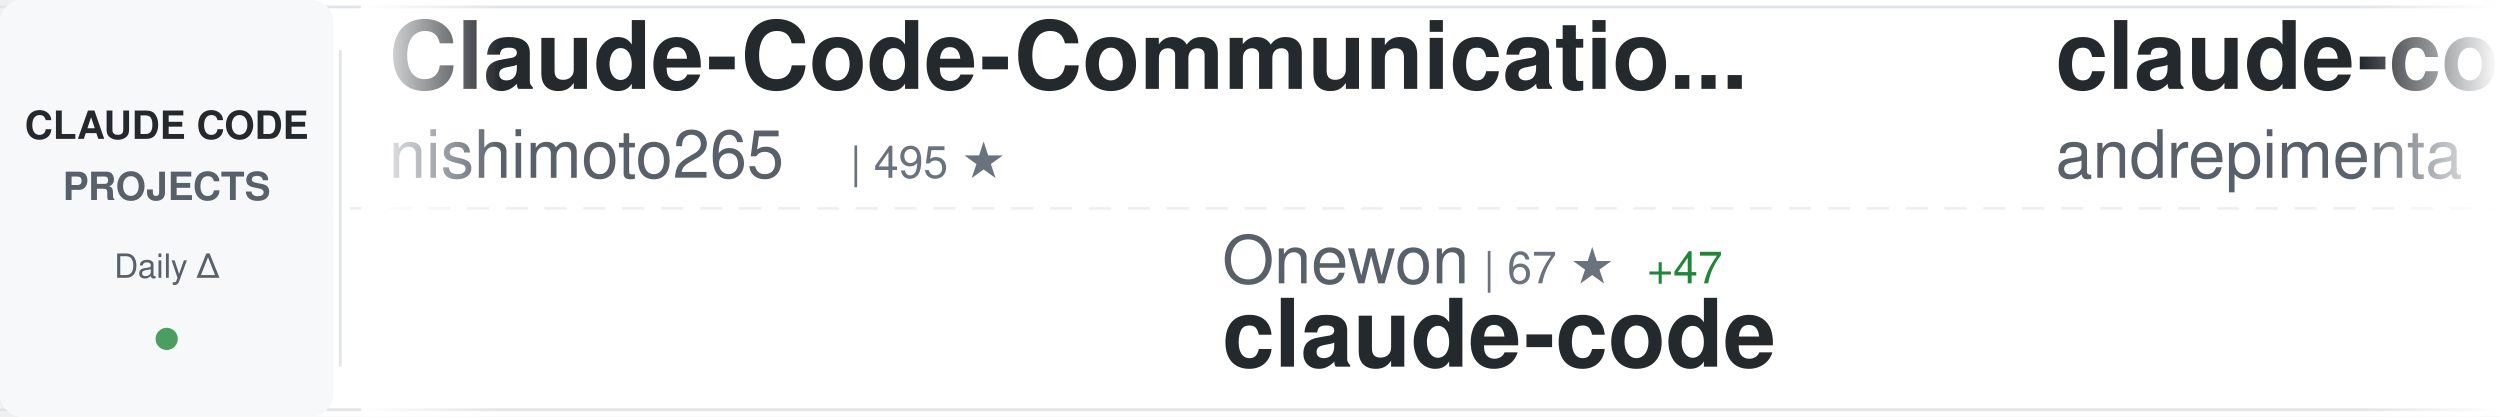
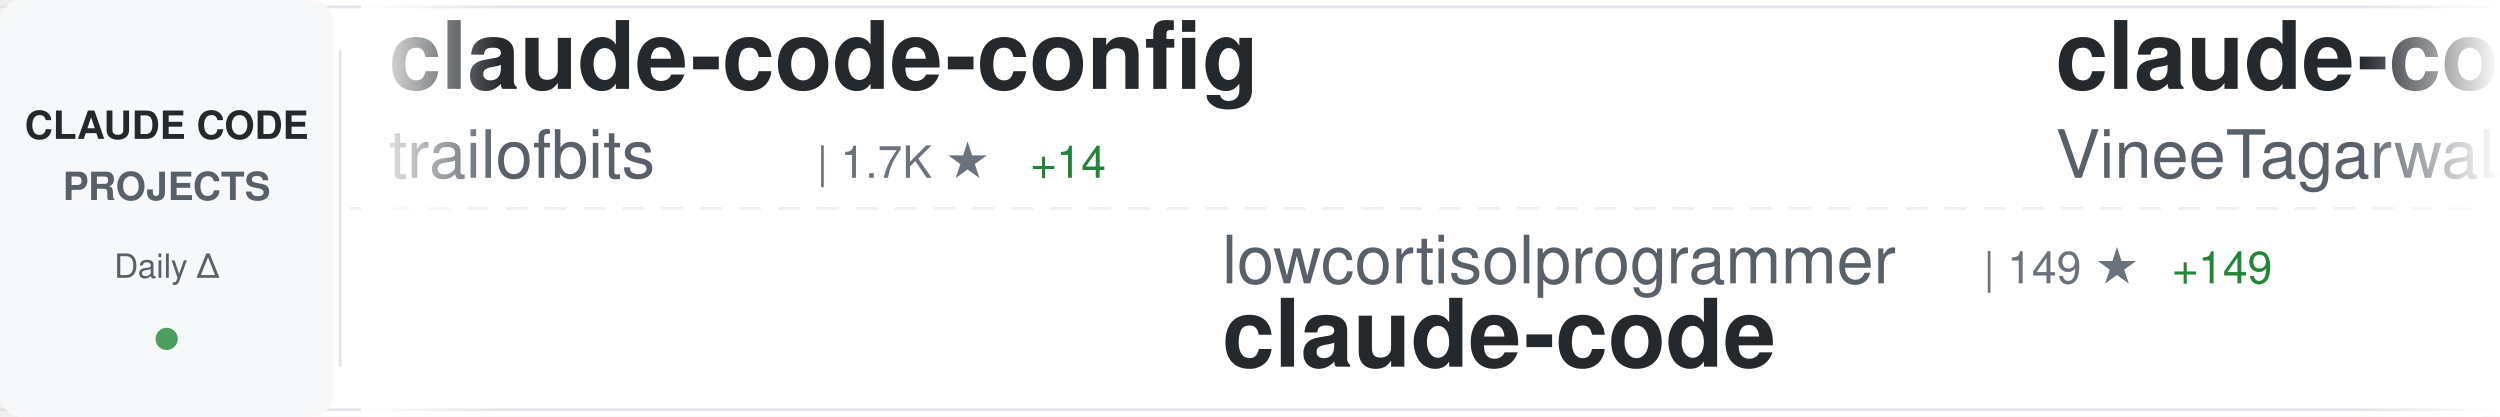
<svg xmlns="http://www.w3.org/2000/svg" width="900" height="150">
  <defs>
    <linearGradient id="awesomeLeftFade" x1="0%" y1="0%" x2="100%" y2="0%">
      <stop offset="0%" style="stop-color:#ffffff;stop-opacity:1" />
      <stop offset="100%" style="stop-color:#ffffff;stop-opacity:0" />
    </linearGradient>
    <linearGradient id="awesomeRightFade" x1="0%" y1="0%" x2="100%" y2="0%">
      <stop offset="0%" style="stop-color:#ffffff;stop-opacity:0" />
      <stop offset="100%" style="stop-color:#ffffff;stop-opacity:1" />
    </linearGradient>
  </defs>
  <rect width="900" height="150" fill="#ffffff" rx="8" />
  <rect x="0" y="2" width="900" height="1" fill="#e1e4e8" />
  <rect x="0" y="147" width="900" height="1" fill="#e1e4e8" />
  <line x1="0" y1="75" x2="900" y2="75" stroke="#e1e4e8" stroke-width="1" stroke-dasharray="8 6" opacity="0.6" />
  <rect x="0" y="0" width="120" height="150" fill="#f6f8fa" rx="8" />
  <text x="60" y="50" font-family="-apple-system, BlinkMacSystemFont, 'Segoe UI', Helvetica, Arial, sans-serif" font-size="14" font-weight="600" fill="#24292e" text-anchor="middle">CLAUDE CODE</text>
  <text x="60" y="72" font-family="-apple-system, BlinkMacSystemFont, 'Segoe UI', Helvetica, Arial, sans-serif" font-size="14" font-weight="600" fill="#586069" text-anchor="middle">PROJECTS</text>
  <text x="60" y="100" font-family="-apple-system, BlinkMacSystemFont, 'Segoe UI', Helvetica, Arial, sans-serif" font-size="12" font-weight="500" fill="#586069" text-anchor="middle">Daily Δ</text>
  <circle cx="60" cy="122" r="4" fill="#22863a" opacity="0.8" />
  <rect x="122" y="18" width="1" height="114" fill="#e1e4e8" />
  <clipPath id="awesomeTickerClip">
    <rect x="130" y="0" width="770" height="150" />
  </clipPath>
  <g clip-path="url(#awesomeTickerClip)">
    <g id="awesomeTickerItems">
      <animateTransform attributeName="transform" attributeType="XML" type="translate" from="0 0" to="-3000 0" dur="54s" repeatCount="indefinite" />
      <g transform="translate(0, 0)">
-         <text x="140" y="32" font-family="-apple-system, BlinkMacSystemFont, 'Segoe UI', Helvetica, Arial, sans-serif" font-size="34" font-weight="600" fill="#24292e">Claude-Code-Communicatio...</text>
-         <text x="140" y="64" font-family="-apple-system, BlinkMacSystemFont, 'Segoe UI', Helvetica, Arial, sans-serif" font-size="24" font-weight="400" fill="#586069">nishimoto265</text>
-         <text x="306" y="64" font-family="-apple-system, BlinkMacSystemFont, 'Segoe UI', Helvetica, Arial, sans-serif" font-size="16" font-weight="500" fill="#6a737d">| 495 ★</text>
+         <text x="140" y="32" font-family="-apple-system, BlinkMacSystemFont, 'Segoe UI', Helvetica, Arial, sans-serif" font-size="34" font-weight="600" fill="#24292e">claude-code-config</text>
+         <text x="140" y="64" font-family="-apple-system, BlinkMacSystemFont, 'Segoe UI', Helvetica, Arial, sans-serif" font-size="24" font-weight="400" fill="#586069">trailofbits</text>
+         <text x="294" y="64" font-family="-apple-system, BlinkMacSystemFont, 'Segoe UI', Helvetica, Arial, sans-serif" font-size="16" font-weight="500" fill="#6a737d">| 1.7K ★</text>
+         <text x="371" y="64" font-family="-apple-system, BlinkMacSystemFont, 'Segoe UI', Helvetica, Arial, sans-serif" font-size="16" font-weight="500" fill="#22863a"> +14</text>
      </g>
      <g transform="translate(300, 0)">
-         <text x="140" y="102" font-family="-apple-system, BlinkMacSystemFont, 'Segoe UI', Helvetica, Arial, sans-serif" font-size="24" font-weight="400" fill="#586069">Onewon</text>
-         <text x="234" y="102" font-family="-apple-system, BlinkMacSystemFont, 'Segoe UI', Helvetica, Arial, sans-serif" font-size="16" font-weight="500" fill="#6a737d">| 67 ★</text>
-         <text x="293" y="102" font-family="-apple-system, BlinkMacSystemFont, 'Segoe UI', Helvetica, Arial, sans-serif" font-size="16" font-weight="500" fill="#22863a"> +47</text>
+         <text x="140" y="102" font-family="-apple-system, BlinkMacSystemFont, 'Segoe UI', Helvetica, Arial, sans-serif" font-size="24" font-weight="400" fill="#586069">lowcortisolprogrammer</text>
+         <text x="414" y="102" font-family="-apple-system, BlinkMacSystemFont, 'Segoe UI', Helvetica, Arial, sans-serif" font-size="16" font-weight="500" fill="#6a737d">| 149 ★</text>
+         <text x="482" y="102" font-family="-apple-system, BlinkMacSystemFont, 'Segoe UI', Helvetica, Arial, sans-serif" font-size="16" font-weight="500" fill="#22863a"> +149</text>
        <text x="140" y="132" font-family="-apple-system, BlinkMacSystemFont, 'Segoe UI', Helvetica, Arial, sans-serif" font-size="34" font-weight="600" fill="#24292e">claude-code</text>
      </g>
      <g transform="translate(600, 0)">
-         <text x="140" y="32" font-family="-apple-system, BlinkMacSystemFont, 'Segoe UI', Helvetica, Arial, sans-serif" font-size="34" font-weight="600" fill="#24292e">claude-code-chat</text>
-         <text x="140" y="64" font-family="-apple-system, BlinkMacSystemFont, 'Segoe UI', Helvetica, Arial, sans-serif" font-size="24" font-weight="400" fill="#586069">andrepimenta</text>
-         <text x="306" y="64" font-family="-apple-system, BlinkMacSystemFont, 'Segoe UI', Helvetica, Arial, sans-serif" font-size="16" font-weight="500" fill="#6a737d">| 1.0K ★</text>
-         <text x="383" y="64" font-family="-apple-system, BlinkMacSystemFont, 'Segoe UI', Helvetica, Arial, sans-serif" font-size="16" font-weight="500" fill="#22863a"> +2</text>
+         <text x="140" y="32" font-family="-apple-system, BlinkMacSystemFont, 'Segoe UI', Helvetica, Arial, sans-serif" font-size="34" font-weight="600" fill="#24292e">claude-code</text>
+         <text x="140" y="64" font-family="-apple-system, BlinkMacSystemFont, 'Segoe UI', Helvetica, Arial, sans-serif" font-size="24" font-weight="400" fill="#586069">VineeTagarwaL-code</text>
+         <text x="378" y="64" font-family="-apple-system, BlinkMacSystemFont, 'Segoe UI', Helvetica, Arial, sans-serif" font-size="16" font-weight="500" fill="#6a737d">| 201 ★</text>
+         <text x="446" y="64" font-family="-apple-system, BlinkMacSystemFont, 'Segoe UI', Helvetica, Arial, sans-serif" font-size="16" font-weight="500" fill="#22863a"> +201</text>
      </g>
      <g transform="translate(900, 0)">
-         <text x="140" y="102" font-family="-apple-system, BlinkMacSystemFont, 'Segoe UI', Helvetica, Arial, sans-serif" font-size="24" font-weight="400" fill="#586069">instructkr</text>
-         <text x="282" y="102" font-family="-apple-system, BlinkMacSystemFont, 'Segoe UI', Helvetica, Arial, sans-serif" font-size="16" font-weight="500" fill="#6a737d">| 63.2K ★</text>
-         <text x="368" y="102" font-family="-apple-system, BlinkMacSystemFont, 'Segoe UI', Helvetica, Arial, sans-serif" font-size="16" font-weight="500" fill="#22863a"> +17.1K</text>
-         <text x="140" y="132" font-family="-apple-system, BlinkMacSystemFont, 'Segoe UI', Helvetica, Arial, sans-serif" font-size="34" font-weight="600" fill="#24292e">claw-code</text>
+         <text x="140" y="102" font-family="-apple-system, BlinkMacSystemFont, 'Segoe UI', Helvetica, Arial, sans-serif" font-size="24" font-weight="400" fill="#586069">Alishahryar1</text>
+         <text x="306" y="102" font-family="-apple-system, BlinkMacSystemFont, 'Segoe UI', Helvetica, Arial, sans-serif" font-size="16" font-weight="500" fill="#6a737d">| 1.3K ★</text>
+         <text x="383" y="102" font-family="-apple-system, BlinkMacSystemFont, 'Segoe UI', Helvetica, Arial, sans-serif" font-size="16" font-weight="500" fill="#22863a"> +47</text>
+         <text x="140" y="132" font-family="-apple-system, BlinkMacSystemFont, 'Segoe UI', Helvetica, Arial, sans-serif" font-size="34" font-weight="600" fill="#24292e">free-claude-code</text>
      </g>
      <g transform="translate(1200, 0)">
-         <text x="140" y="32" font-family="-apple-system, BlinkMacSystemFont, 'Segoe UI', Helvetica, Arial, sans-serif" font-size="34" font-weight="600" fill="#24292e">Claude-Code-Usage-Monito...</text>
-         <text x="140" y="64" font-family="-apple-system, BlinkMacSystemFont, 'Segoe UI', Helvetica, Arial, sans-serif" font-size="24" font-weight="400" fill="#586069">Maciek-roboblog</text>
-         <text x="342" y="64" font-family="-apple-system, BlinkMacSystemFont, 'Segoe UI', Helvetica, Arial, sans-serif" font-size="16" font-weight="500" fill="#6a737d">| 7.2K ★</text>
-         <text x="419" y="64" font-family="-apple-system, BlinkMacSystemFont, 'Segoe UI', Helvetica, Arial, sans-serif" font-size="16" font-weight="500" fill="#22863a"> +36</text>
+         <text x="140" y="32" font-family="-apple-system, BlinkMacSystemFont, 'Segoe UI', Helvetica, Arial, sans-serif" font-size="34" font-weight="600" fill="#24292e">claude-code-system-promp...</text>
+         <text x="140" y="64" font-family="-apple-system, BlinkMacSystemFont, 'Segoe UI', Helvetica, Arial, sans-serif" font-size="24" font-weight="400" fill="#586069">Piebald-AI</text>
+         <text x="282" y="64" font-family="-apple-system, BlinkMacSystemFont, 'Segoe UI', Helvetica, Arial, sans-serif" font-size="16" font-weight="500" fill="#6a737d">| 7.7K ★</text>
+         <text x="359" y="64" font-family="-apple-system, BlinkMacSystemFont, 'Segoe UI', Helvetica, Arial, sans-serif" font-size="16" font-weight="500" fill="#22863a"> +590</text>
      </g>
      <g transform="translate(1500, 0)">
-         <text x="140" y="102" font-family="-apple-system, BlinkMacSystemFont, 'Segoe UI', Helvetica, Arial, sans-serif" font-size="24" font-weight="400" fill="#586069">Pimzino</text>
-         <text x="246" y="102" font-family="-apple-system, BlinkMacSystemFont, 'Segoe UI', Helvetica, Arial, sans-serif" font-size="16" font-weight="500" fill="#6a737d">| 3.6K ★</text>
-         <text x="323" y="102" font-family="-apple-system, BlinkMacSystemFont, 'Segoe UI', Helvetica, Arial, sans-serif" font-size="16" font-weight="500" fill="#22863a"> +4</text>
-         <text x="140" y="132" font-family="-apple-system, BlinkMacSystemFont, 'Segoe UI', Helvetica, Arial, sans-serif" font-size="34" font-weight="600" fill="#24292e">claude-code-spec-workflo...</text>
+         <text x="140" y="102" font-family="-apple-system, BlinkMacSystemFont, 'Segoe UI', Helvetica, Arial, sans-serif" font-size="24" font-weight="400" fill="#586069">jarmuine</text>
+         <text x="258" y="102" font-family="-apple-system, BlinkMacSystemFont, 'Segoe UI', Helvetica, Arial, sans-serif" font-size="16" font-weight="500" fill="#6a737d">| 894 ★</text>
+         <text x="326" y="102" font-family="-apple-system, BlinkMacSystemFont, 'Segoe UI', Helvetica, Arial, sans-serif" font-size="16" font-weight="500" fill="#22863a"> +896</text>
+         <text x="140" y="132" font-family="-apple-system, BlinkMacSystemFont, 'Segoe UI', Helvetica, Arial, sans-serif" font-size="34" font-weight="600" fill="#24292e">claude-code</text>
      </g>
      <g transform="translate(1800, 0)">
-         <text x="140" y="32" font-family="-apple-system, BlinkMacSystemFont, 'Segoe UI', Helvetica, Arial, sans-serif" font-size="34" font-weight="600" fill="#24292e">antigravity-awesome-skil...</text>
-         <text x="140" y="64" font-family="-apple-system, BlinkMacSystemFont, 'Segoe UI', Helvetica, Arial, sans-serif" font-size="24" font-weight="400" fill="#586069">sickn33</text>
-         <text x="246" y="64" font-family="-apple-system, BlinkMacSystemFont, 'Segoe UI', Helvetica, Arial, sans-serif" font-size="16" font-weight="500" fill="#6a737d">| 29.5K ★</text>
-         <text x="332" y="64" font-family="-apple-system, BlinkMacSystemFont, 'Segoe UI', Helvetica, Arial, sans-serif" font-size="16" font-weight="500" fill="#22863a"> +549</text>
+         <text x="140" y="32" font-family="-apple-system, BlinkMacSystemFont, 'Segoe UI', Helvetica, Arial, sans-serif" font-size="34" font-weight="600" fill="#24292e">claude-code-workflows</text>
+         <text x="140" y="64" font-family="-apple-system, BlinkMacSystemFont, 'Segoe UI', Helvetica, Arial, sans-serif" font-size="24" font-weight="400" fill="#586069">OneRedOak</text>
+         <text x="270" y="64" font-family="-apple-system, BlinkMacSystemFont, 'Segoe UI', Helvetica, Arial, sans-serif" font-size="16" font-weight="500" fill="#6a737d">| 3.8K ★</text>
+         <text x="347" y="64" font-family="-apple-system, BlinkMacSystemFont, 'Segoe UI', Helvetica, Arial, sans-serif" font-size="16" font-weight="500" fill="#22863a"> +6</text>
      </g>
      <g transform="translate(2100, 0)">
-         <text x="140" y="102" font-family="-apple-system, BlinkMacSystemFont, 'Segoe UI', Helvetica, Arial, sans-serif" font-size="24" font-weight="400" fill="#586069">OneRedOak</text>
-         <text x="270" y="102" font-family="-apple-system, BlinkMacSystemFont, 'Segoe UI', Helvetica, Arial, sans-serif" font-size="16" font-weight="500" fill="#6a737d">| 3.8K ★</text>
-         <text x="347" y="102" font-family="-apple-system, BlinkMacSystemFont, 'Segoe UI', Helvetica, Arial, sans-serif" font-size="16" font-weight="500" fill="#22863a"> +5</text>
-         <text x="140" y="132" font-family="-apple-system, BlinkMacSystemFont, 'Segoe UI', Helvetica, Arial, sans-serif" font-size="34" font-weight="600" fill="#24292e">claude-code-workflows</text>
+         <text x="140" y="102" font-family="-apple-system, BlinkMacSystemFont, 'Segoe UI', Helvetica, Arial, sans-serif" font-size="24" font-weight="400" fill="#586069">anthropics</text>
+         <text x="282" y="102" font-family="-apple-system, BlinkMacSystemFont, 'Segoe UI', Helvetica, Arial, sans-serif" font-size="16" font-weight="500" fill="#6a737d">| 4.1K ★</text>
+         <text x="359" y="102" font-family="-apple-system, BlinkMacSystemFont, 'Segoe UI', Helvetica, Arial, sans-serif" font-size="16" font-weight="500" fill="#22863a"> +20</text>
+         <text x="140" y="132" font-family="-apple-system, BlinkMacSystemFont, 'Segoe UI', Helvetica, Arial, sans-serif" font-size="34" font-weight="600" fill="#24292e">claude-code-security-rev...</text>
      </g>
      <g transform="translate(2400, 0)">
-         <text x="140" y="32" font-family="-apple-system, BlinkMacSystemFont, 'Segoe UI', Helvetica, Arial, sans-serif" font-size="34" font-weight="600" fill="#24292e">claude-code-system-promp...</text>
-         <text x="140" y="64" font-family="-apple-system, BlinkMacSystemFont, 'Segoe UI', Helvetica, Arial, sans-serif" font-size="24" font-weight="400" fill="#586069">Piebald-AI</text>
-         <text x="282" y="64" font-family="-apple-system, BlinkMacSystemFont, 'Segoe UI', Helvetica, Arial, sans-serif" font-size="16" font-weight="500" fill="#6a737d">| 7.5K ★</text>
-         <text x="359" y="64" font-family="-apple-system, BlinkMacSystemFont, 'Segoe UI', Helvetica, Arial, sans-serif" font-size="16" font-weight="500" fill="#22863a"> +385</text>
+         <text x="140" y="32" font-family="-apple-system, BlinkMacSystemFont, 'Segoe UI', Helvetica, Arial, sans-serif" font-size="34" font-weight="600" fill="#24292e">claude_code_bridge</text>
+         <text x="140" y="64" font-family="-apple-system, BlinkMacSystemFont, 'Segoe UI', Helvetica, Arial, sans-serif" font-size="24" font-weight="400" fill="#586069">bfly123</text>
+         <text x="246" y="64" font-family="-apple-system, BlinkMacSystemFont, 'Segoe UI', Helvetica, Arial, sans-serif" font-size="16" font-weight="500" fill="#6a737d">| 2.0K ★</text>
+         <text x="323" y="64" font-family="-apple-system, BlinkMacSystemFont, 'Segoe UI', Helvetica, Arial, sans-serif" font-size="16" font-weight="500" fill="#22863a"> +24</text>
      </g>
      <g transform="translate(2700, 0)">
-         <text x="140" y="102" font-family="-apple-system, BlinkMacSystemFont, 'Segoe UI', Helvetica, Arial, sans-serif" font-size="24" font-weight="400" fill="#586069">sugyan</text>
-         <text x="234" y="102" font-family="-apple-system, BlinkMacSystemFont, 'Segoe UI', Helvetica, Arial, sans-serif" font-size="16" font-weight="500" fill="#6a737d">| 987 ★</text>
-         <text x="302" y="102" font-family="-apple-system, BlinkMacSystemFont, 'Segoe UI', Helvetica, Arial, sans-serif" font-size="16" font-weight="500" fill="#22863a"> +1</text>
-         <text x="140" y="132" font-family="-apple-system, BlinkMacSystemFont, 'Segoe UI', Helvetica, Arial, sans-serif" font-size="34" font-weight="600" fill="#24292e">claude-code-webui</text>
+         <text x="140" y="102" font-family="-apple-system, BlinkMacSystemFont, 'Segoe UI', Helvetica, Arial, sans-serif" font-size="24" font-weight="400" fill="#586069">edmund-io</text>
+         <text x="270" y="102" font-family="-apple-system, BlinkMacSystemFont, 'Segoe UI', Helvetica, Arial, sans-serif" font-size="16" font-weight="500" fill="#6a737d">| 1.4K ★</text>
+         <text x="347" y="102" font-family="-apple-system, BlinkMacSystemFont, 'Segoe UI', Helvetica, Arial, sans-serif" font-size="16" font-weight="500" fill="#22863a"> +2</text>
+         <text x="140" y="132" font-family="-apple-system, BlinkMacSystemFont, 'Segoe UI', Helvetica, Arial, sans-serif" font-size="34" font-weight="600" fill="#24292e">edmunds-claude-code</text>
      </g>
      <g transform="translate(3000, 0)">
-         <text x="140" y="32" font-family="-apple-system, BlinkMacSystemFont, 'Segoe UI', Helvetica, Arial, sans-serif" font-size="34" font-weight="600" fill="#24292e">Claude-Code-Communicatio...</text>
-         <text x="140" y="64" font-family="-apple-system, BlinkMacSystemFont, 'Segoe UI', Helvetica, Arial, sans-serif" font-size="24" font-weight="400" fill="#586069">nishimoto265</text>
-         <text x="306" y="64" font-family="-apple-system, BlinkMacSystemFont, 'Segoe UI', Helvetica, Arial, sans-serif" font-size="16" font-weight="500" fill="#6a737d">| 495 ★</text>
+         <text x="140" y="32" font-family="-apple-system, BlinkMacSystemFont, 'Segoe UI', Helvetica, Arial, sans-serif" font-size="34" font-weight="600" fill="#24292e">claude-code-config</text>
+         <text x="140" y="64" font-family="-apple-system, BlinkMacSystemFont, 'Segoe UI', Helvetica, Arial, sans-serif" font-size="24" font-weight="400" fill="#586069">trailofbits</text>
+         <text x="294" y="64" font-family="-apple-system, BlinkMacSystemFont, 'Segoe UI', Helvetica, Arial, sans-serif" font-size="16" font-weight="500" fill="#6a737d">| 1.7K ★</text>
+         <text x="371" y="64" font-family="-apple-system, BlinkMacSystemFont, 'Segoe UI', Helvetica, Arial, sans-serif" font-size="16" font-weight="500" fill="#22863a"> +14</text>
      </g>
      <g transform="translate(3300, 0)">
-         <text x="140" y="102" font-family="-apple-system, BlinkMacSystemFont, 'Segoe UI', Helvetica, Arial, sans-serif" font-size="24" font-weight="400" fill="#586069">Onewon</text>
-         <text x="234" y="102" font-family="-apple-system, BlinkMacSystemFont, 'Segoe UI', Helvetica, Arial, sans-serif" font-size="16" font-weight="500" fill="#6a737d">| 67 ★</text>
-         <text x="293" y="102" font-family="-apple-system, BlinkMacSystemFont, 'Segoe UI', Helvetica, Arial, sans-serif" font-size="16" font-weight="500" fill="#22863a"> +47</text>
+         <text x="140" y="102" font-family="-apple-system, BlinkMacSystemFont, 'Segoe UI', Helvetica, Arial, sans-serif" font-size="24" font-weight="400" fill="#586069">lowcortisolprogrammer</text>
+         <text x="414" y="102" font-family="-apple-system, BlinkMacSystemFont, 'Segoe UI', Helvetica, Arial, sans-serif" font-size="16" font-weight="500" fill="#6a737d">| 149 ★</text>
+         <text x="482" y="102" font-family="-apple-system, BlinkMacSystemFont, 'Segoe UI', Helvetica, Arial, sans-serif" font-size="16" font-weight="500" fill="#22863a"> +149</text>
        <text x="140" y="132" font-family="-apple-system, BlinkMacSystemFont, 'Segoe UI', Helvetica, Arial, sans-serif" font-size="34" font-weight="600" fill="#24292e">claude-code</text>
      </g>
      <g transform="translate(3600, 0)">
-         <text x="140" y="32" font-family="-apple-system, BlinkMacSystemFont, 'Segoe UI', Helvetica, Arial, sans-serif" font-size="34" font-weight="600" fill="#24292e">claude-code-chat</text>
-         <text x="140" y="64" font-family="-apple-system, BlinkMacSystemFont, 'Segoe UI', Helvetica, Arial, sans-serif" font-size="24" font-weight="400" fill="#586069">andrepimenta</text>
-         <text x="306" y="64" font-family="-apple-system, BlinkMacSystemFont, 'Segoe UI', Helvetica, Arial, sans-serif" font-size="16" font-weight="500" fill="#6a737d">| 1.0K ★</text>
-         <text x="383" y="64" font-family="-apple-system, BlinkMacSystemFont, 'Segoe UI', Helvetica, Arial, sans-serif" font-size="16" font-weight="500" fill="#22863a"> +2</text>
+         <text x="140" y="32" font-family="-apple-system, BlinkMacSystemFont, 'Segoe UI', Helvetica, Arial, sans-serif" font-size="34" font-weight="600" fill="#24292e">claude-code</text>
+         <text x="140" y="64" font-family="-apple-system, BlinkMacSystemFont, 'Segoe UI', Helvetica, Arial, sans-serif" font-size="24" font-weight="400" fill="#586069">VineeTagarwaL-code</text>
+         <text x="378" y="64" font-family="-apple-system, BlinkMacSystemFont, 'Segoe UI', Helvetica, Arial, sans-serif" font-size="16" font-weight="500" fill="#6a737d">| 201 ★</text>
+         <text x="446" y="64" font-family="-apple-system, BlinkMacSystemFont, 'Segoe UI', Helvetica, Arial, sans-serif" font-size="16" font-weight="500" fill="#22863a"> +201</text>
      </g>
      <g transform="translate(3900, 0)">
-         <text x="140" y="102" font-family="-apple-system, BlinkMacSystemFont, 'Segoe UI', Helvetica, Arial, sans-serif" font-size="24" font-weight="400" fill="#586069">instructkr</text>
-         <text x="282" y="102" font-family="-apple-system, BlinkMacSystemFont, 'Segoe UI', Helvetica, Arial, sans-serif" font-size="16" font-weight="500" fill="#6a737d">| 63.2K ★</text>
-         <text x="368" y="102" font-family="-apple-system, BlinkMacSystemFont, 'Segoe UI', Helvetica, Arial, sans-serif" font-size="16" font-weight="500" fill="#22863a"> +17.1K</text>
-         <text x="140" y="132" font-family="-apple-system, BlinkMacSystemFont, 'Segoe UI', Helvetica, Arial, sans-serif" font-size="34" font-weight="600" fill="#24292e">claw-code</text>
+         <text x="140" y="102" font-family="-apple-system, BlinkMacSystemFont, 'Segoe UI', Helvetica, Arial, sans-serif" font-size="24" font-weight="400" fill="#586069">Alishahryar1</text>
+         <text x="306" y="102" font-family="-apple-system, BlinkMacSystemFont, 'Segoe UI', Helvetica, Arial, sans-serif" font-size="16" font-weight="500" fill="#6a737d">| 1.3K ★</text>
+         <text x="383" y="102" font-family="-apple-system, BlinkMacSystemFont, 'Segoe UI', Helvetica, Arial, sans-serif" font-size="16" font-weight="500" fill="#22863a"> +47</text>
+         <text x="140" y="132" font-family="-apple-system, BlinkMacSystemFont, 'Segoe UI', Helvetica, Arial, sans-serif" font-size="34" font-weight="600" fill="#24292e">free-claude-code</text>
      </g>
    </g>
  </g>
  <rect x="130" y="0" width="50" height="150" fill="url(#awesomeLeftFade)" />
  <rect x="850" y="0" width="50" height="150" fill="url(#awesomeRightFade)" />
</svg>
